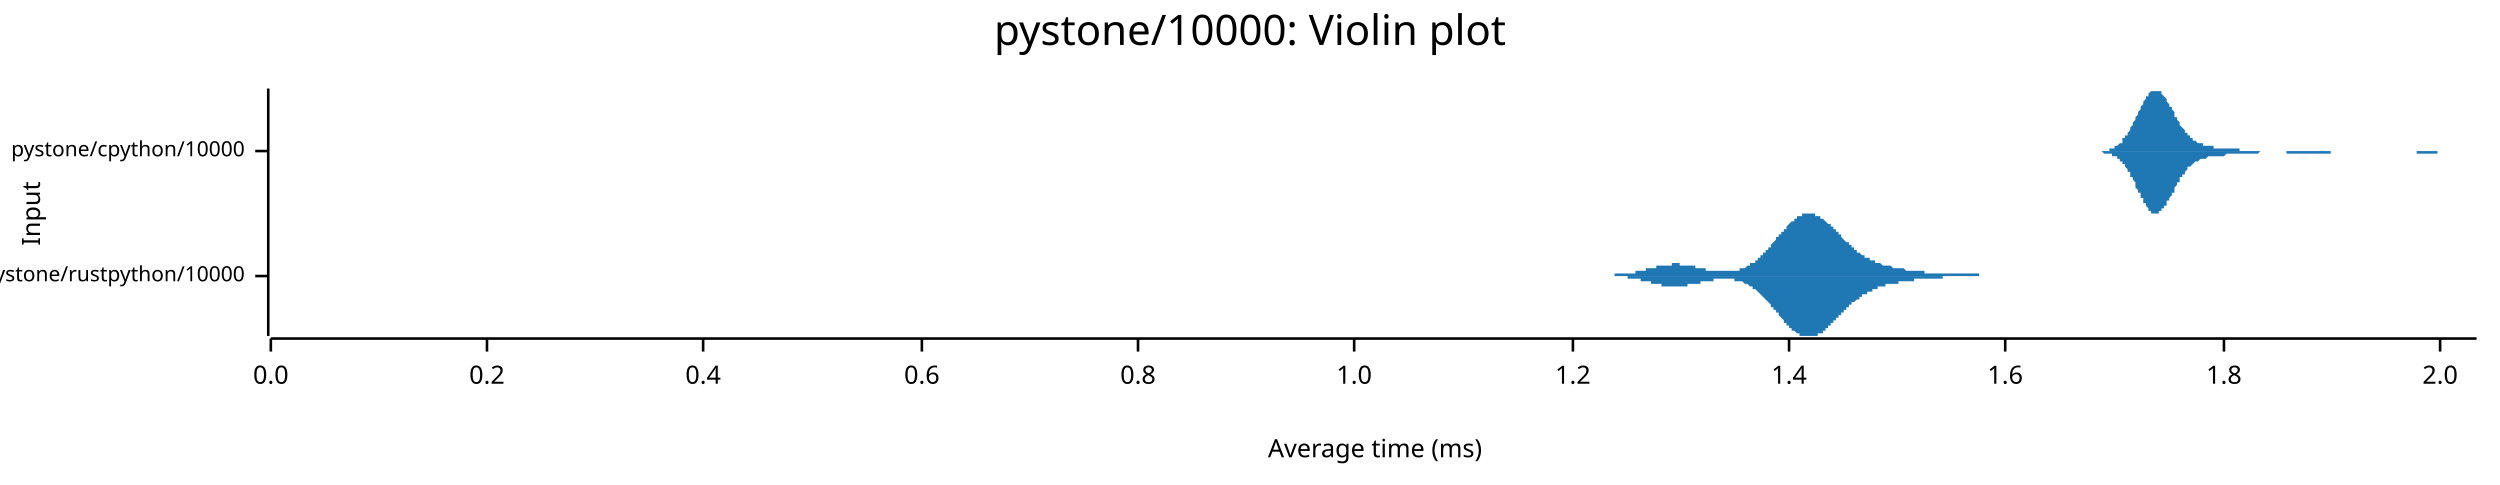
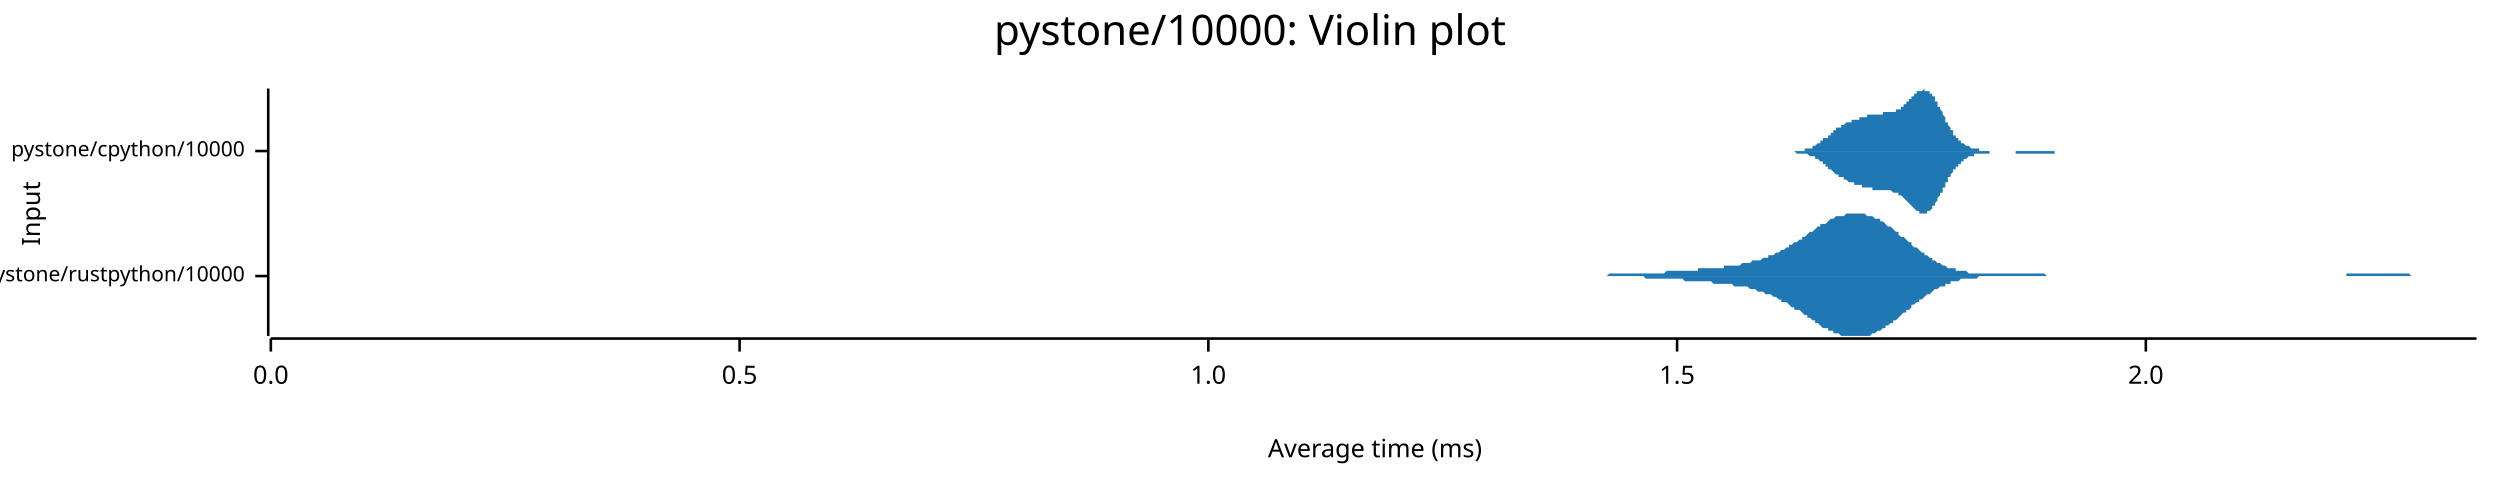
<svg xmlns="http://www.w3.org/2000/svg" width="960" height="186" viewBox="0 0 960 186">
  <text x="480" y="5" dy="0.76em" text-anchor="middle" font-family="sans-serif" font-size="16.129" opacity="1" fill="#000000">
pystone/10000: Violin plot
</text>
  <text x="8" y="82" dy="0.76em" text-anchor="middle" font-family="sans-serif" font-size="9.677" opacity="1" fill="#000000" transform="rotate(270, 8, 82)">
Input
</text>
  <text x="528" y="178" dy="-0.5ex" text-anchor="middle" font-family="sans-serif" font-size="9.677" opacity="1" fill="#000000">
Average time (ms)
</text>
  <polyline fill="none" opacity="1" stroke="#000000" stroke-width="1" points="103,34 103,129 " />
  <text x="94" y="106" dy="0.5ex" text-anchor="end" font-family="sans-serif" font-size="8.065" opacity="1" fill="#000000">
pystone/rustpython/10000
</text>
  <polyline fill="none" opacity="1" stroke="#000000" stroke-width="1" points="98,106 103,106 " />
  <text x="94" y="58" dy="0.5ex" text-anchor="end" font-family="sans-serif" font-size="8.065" opacity="1" fill="#000000">
pystone/cpython/10000
</text>
  <polyline fill="none" opacity="1" stroke="#000000" stroke-width="1" points="98,58 103,58 " />
  <polyline fill="none" opacity="1" stroke="#000000" stroke-width="1" points="104,130 951,130 " />
  <text x="104" y="140" dy="0.76em" text-anchor="middle" font-family="sans-serif" font-size="9.677" opacity="1" fill="#000000">
0.0
</text>
  <polyline fill="none" opacity="1" stroke="#000000" stroke-width="1" points="104,130 104,135 " />
-   <text x="187" y="140" dy="0.76em" text-anchor="middle" font-family="sans-serif" font-size="9.677" opacity="1" fill="#000000">
- 0.2
+   <text x="284" y="140" dy="0.76em" text-anchor="middle" font-family="sans-serif" font-size="9.677" opacity="1" fill="#000000">
+ 0.5
</text>
-   <polyline fill="none" opacity="1" stroke="#000000" stroke-width="1" points="187,130 187,135 " />
-   <text x="270" y="140" dy="0.76em" text-anchor="middle" font-family="sans-serif" font-size="9.677" opacity="1" fill="#000000">
- 0.4
- </text>
-   <polyline fill="none" opacity="1" stroke="#000000" stroke-width="1" points="270,130 270,135 " />
-   <text x="354" y="140" dy="0.76em" text-anchor="middle" font-family="sans-serif" font-size="9.677" opacity="1" fill="#000000">
- 0.6
- </text>
-   <polyline fill="none" opacity="1" stroke="#000000" stroke-width="1" points="354,130 354,135 " />
-   <text x="437" y="140" dy="0.76em" text-anchor="middle" font-family="sans-serif" font-size="9.677" opacity="1" fill="#000000">
- 0.8
- </text>
-   <polyline fill="none" opacity="1" stroke="#000000" stroke-width="1" points="437,130 437,135 " />
-   <text x="520" y="140" dy="0.76em" text-anchor="middle" font-family="sans-serif" font-size="9.677" opacity="1" fill="#000000">
+   <polyline fill="none" opacity="1" stroke="#000000" stroke-width="1" points="284,130 284,135 " />
+   <text x="464" y="140" dy="0.76em" text-anchor="middle" font-family="sans-serif" font-size="9.677" opacity="1" fill="#000000">
1.0
</text>
-   <polyline fill="none" opacity="1" stroke="#000000" stroke-width="1" points="520,130 520,135 " />
-   <text x="604" y="140" dy="0.76em" text-anchor="middle" font-family="sans-serif" font-size="9.677" opacity="1" fill="#000000">
- 1.2
+   <polyline fill="none" opacity="1" stroke="#000000" stroke-width="1" points="464,130 464,135 " />
+   <text x="644" y="140" dy="0.76em" text-anchor="middle" font-family="sans-serif" font-size="9.677" opacity="1" fill="#000000">
+ 1.5
</text>
-   <polyline fill="none" opacity="1" stroke="#000000" stroke-width="1" points="604,130 604,135 " />
-   <text x="687" y="140" dy="0.76em" text-anchor="middle" font-family="sans-serif" font-size="9.677" opacity="1" fill="#000000">
- 1.4
- </text>
-   <polyline fill="none" opacity="1" stroke="#000000" stroke-width="1" points="687,130 687,135 " />
-   <text x="770" y="140" dy="0.76em" text-anchor="middle" font-family="sans-serif" font-size="9.677" opacity="1" fill="#000000">
- 1.6
- </text>
-   <polyline fill="none" opacity="1" stroke="#000000" stroke-width="1" points="770,130 770,135 " />
-   <text x="854" y="140" dy="0.76em" text-anchor="middle" font-family="sans-serif" font-size="9.677" opacity="1" fill="#000000">
- 1.8
- </text>
-   <polyline fill="none" opacity="1" stroke="#000000" stroke-width="1" points="854,130 854,135 " />
-   <text x="937" y="140" dy="0.76em" text-anchor="middle" font-family="sans-serif" font-size="9.677" opacity="1" fill="#000000">
+   <polyline fill="none" opacity="1" stroke="#000000" stroke-width="1" points="644,130 644,135 " />
+   <text x="824" y="140" dy="0.76em" text-anchor="middle" font-family="sans-serif" font-size="9.677" opacity="1" fill="#000000">
2.0
</text>
-   <polyline fill="none" opacity="1" stroke="#000000" stroke-width="1" points="937,130 937,135 " />
-   <polygon opacity="1" fill="#1F78B4" points="612,106 612,106 613,106 613,106 613,106 614,106 614,106 614,106 615,106 615,106 615,106 616,106 616,106 616,106 617,106 617,106 617,106 618,106 618,106 618,106 619,106 619,106 619,106 620,106 620,106 620,105 621,105 621,105 621,105 622,105 622,105 622,105 623,105 623,105 623,105 624,105 624,105 624,105 625,105 625,105 625,105 626,105 626,105 626,105 627,105 627,105 627,105 628,105 628,104 628,104 629,104 629,104 629,104 630,104 630,104 630,104 631,104 631,104 631,104 632,104 632,104 632,103 633,103 633,103 633,103 634,103 634,103 634,103 635,103 635,103 635,103 636,103 636,102 636,102 637,102 637,102 637,102 638,102 638,102 638,102 639,102 639,102 639,102 640,102 640,102 640,102 641,102 641,102 641,102 642,102 642,101 642,101 643,101 643,101 643,101 644,101 644,101 644,101 645,101 645,102 645,102 646,102 646,102 646,102 647,102 647,102 647,102 648,102 648,102 648,102 648,102 649,102 649,102 649,102 650,102 650,102 650,102 651,102 651,103 651,103 652,103 652,103 652,103 653,103 653,103 653,103 654,103 654,103 654,103 655,103 655,103 655,104 656,104 656,104 656,104 657,104 657,104 657,104 658,104 658,104 658,104 659,104 659,104 659,104 660,104 660,104 660,104 661,104 661,104 661,104 662,104 662,104 662,104 663,104 663,104 663,104 664,104 664,104 664,104 665,104 665,104 665,104 666,104 666,104 666,104 667,104 667,104 667,104 668,104 668,104 668,103 669,103 669,103 669,103 670,103 670,103 670,103 671,102 671,102 671,102 672,102 672,102 672,101 673,101 673,101 673,101 674,101 674,100 674,100 675,100 675,99 675,99 676,99 676,99 676,98 677,98 677,98 677,97 678,97 678,97 678,96 679,96 679,95 679,95 680,95 680,94 680,94 681,93 681,93 681,93 682,92 682,92 682,91 683,91 683,91 683,90 684,90 684,89 684,89 685,89 685,88 685,88 686,88 686,87 686,87 687,86 687,86 687,86 688,85 688,85 688,85 689,85 689,84 689,84 690,84 690,84 690,83 691,83 691,83 691,83 692,83 692,82 692,82 693,82 693,82 693,82 694,82 694,82 694,82 695,82 695,82 695,82 696,82 696,82 696,82 697,82 697,82 697,83 698,83 698,83 698,83 699,83 699,83 699,84 700,84 700,84 700,84 701,85 701,85 701,85 702,86 702,86 702,86 703,86 703,87 703,87 704,87 704,88 704,88 705,88 705,89 705,89 706,89 706,90 706,90 707,90 707,91 707,91 708,92 708,92 708,92 709,93 709,93 709,93 710,93 710,94 710,94 711,94 711,95 711,95 712,95 712,96 712,96 713,96 713,96 713,97 714,97 714,97 714,97 715,98 715,98 715,98 716,98 716,98 716,99 717,99 717,99 717,99 718,99 718,100 718,100 719,100 719,100 719,100 720,100 720,101 720,101 721,101 721,101 721,101 722,101 722,101 722,101 723,102 723,102 723,102 724,102 724,102 724,102 725,102 725,102 725,102 726,102 726,102 726,102 727,103 727,103 727,103 728,103 728,103 728,103 729,103 729,103 729,103 729,103 730,103 730,103 730,103 731,103 731,103 731,103 732,104 732,104 732,104 733,104 733,104 733,104 734,104 734,104 734,104 735,104 735,104 735,104 736,104 736,104 736,104 737,104 737,104 737,104 738,104 738,104 738,104 739,104 739,104 739,105 740,105 740,105 740,105 741,105 741,105 741,105 742,105 742,105 742,105 743,105 743,105 743,105 744,105 744,105 744,105 745,105 745,105 745,105 746,105 746,105 746,105 747,105 747,105 747,105 748,105 748,105 748,105 749,105 749,105 749,105 750,105 750,105 750,105 751,105 751,105 751,105 752,105 752,105 752,105 753,105 753,105 753,105 754,105 754,105 754,105 755,105 755,105 755,105 756,105 756,105 756,105 757,105 757,105 757,105 758,105 758,105 758,105 759,105 759,105 759,105 760,105 760,106 760,106 761,106 761,106 761,106 762,106 762,106 762,106 763,106 763,106 763,106 764,106 764,106 764,106 765,106 765,106 765,106 766,106 766,106 766,106 767,106 767,106 767,106 768,106 768,106 768,106 769,106 769,106 769,106 770,106 770,106 770,106 771,106 771,106 771,106 772,106 772,106 772,106 773,106 773,106 773,106 774,106 774,106 774,106 775,106 775,106 775,106 776,106 776,106 776,106 777,106 777,106 777,106 778,106 778,106 612,106 " />
-   <polygon opacity="1" fill="#1F78B4" points="612,106 612,106 613,106 613,106 613,106 614,106 614,106 614,106 615,106 615,106 615,106 616,106 616,106 616,106 617,106 617,106 617,106 618,106 618,106 618,106 619,106 619,106 619,106 620,106 620,106 620,106 621,106 621,106 621,106 622,106 622,106 622,106 623,106 623,106 623,106 624,106 624,106 624,106 625,106 625,106 625,107 626,107 626,107 626,107 627,107 627,107 627,107 628,107 628,107 628,107 629,107 629,107 629,107 630,107 630,107 630,108 631,108 631,108 631,108 632,108 632,108 632,108 633,108 633,108 633,108 634,108 634,109 634,109 635,109 635,109 635,109 636,109 636,109 636,109 637,109 637,109 637,109 638,109 638,109 638,110 639,110 639,110 639,110 640,110 640,110 640,110 641,110 641,110 641,110 642,110 642,110 642,110 643,110 643,110 643,110 644,110 644,110 644,110 645,110 645,110 645,110 646,110 646,110 646,110 647,110 647,110 647,110 648,110 648,110 648,110 648,109 649,109 649,109 649,109 650,109 650,109 650,109 651,109 651,109 651,109 652,109 652,109 652,109 653,109 653,108 653,108 654,108 654,108 654,108 655,108 655,108 655,108 656,108 656,108 656,108 657,108 657,108 657,108 658,108 658,107 658,107 659,107 659,107 659,107 660,107 660,107 660,107 661,107 661,107 661,107 662,107 662,107 662,107 663,107 663,107 663,107 664,107 664,107 664,107 665,107 665,107 665,107 666,107 666,107 666,108 667,108 667,108 667,108 668,108 668,108 668,108 669,108 669,108 669,108 670,109 670,109 670,109 671,109 671,109 671,109 672,110 672,110 672,110 673,110 673,110 673,111 674,111 674,111 674,111 675,112 675,112 675,112 676,113 676,113 676,113 677,114 677,114 677,114 678,115 678,115 678,115 679,116 679,116 679,116 680,117 680,117 680,118 681,118 681,118 681,119 682,119 682,120 682,120 683,120 683,121 683,121 684,122 684,122 684,122 685,123 685,123 685,124 686,124 686,124 686,125 687,125 687,125 687,126 688,126 688,126 688,127 689,127 689,127 689,127 690,128 690,128 690,128 691,128 691,129 691,129 692,129 692,129 692,129 693,129 693,129 693,129 694,129 694,129 694,129 695,129 695,129 695,129 696,129 696,129 696,129 697,129 697,129 697,129 698,129 698,129 698,128 699,128 699,128 699,128 700,128 700,127 700,127 701,127 701,127 701,126 702,126 702,126 702,125 703,125 703,125 703,124 704,124 704,124 704,123 705,123 705,123 705,122 706,122 706,122 706,121 707,121 707,121 707,120 708,120 708,120 708,119 709,119 709,119 709,118 710,118 710,118 710,117 711,117 711,117 711,116 712,116 712,116 712,116 713,115 713,115 713,115 714,115 714,114 714,114 715,114 715,114 715,113 716,113 716,113 716,113 717,113 717,112 717,112 718,112 718,112 718,112 719,112 719,111 719,111 720,111 720,111 720,111 721,111 721,111 721,110 722,110 722,110 722,110 723,110 723,110 723,110 724,110 724,110 724,109 725,109 725,109 725,109 726,109 726,109 726,109 727,109 727,109 727,109 728,109 728,109 728,109 729,109 729,108 729,108 729,108 730,108 730,108 730,108 731,108 731,108 731,108 732,108 732,108 732,108 733,108 733,108 733,108 734,108 734,108 734,108 735,108 735,107 735,107 736,107 736,107 736,107 737,107 737,107 737,107 738,107 738,107 738,107 739,107 739,107 739,107 740,107 740,107 740,107 741,107 741,107 741,107 742,107 742,107 742,107 743,107 743,107 743,107 744,107 744,107 744,107 745,107 745,107 745,107 746,107 746,107 746,106 747,106 747,106 747,106 748,106 748,106 748,106 749,106 749,106 749,106 750,106 750,106 750,106 751,106 751,106 751,106 752,106 752,106 752,106 753,106 753,106 753,106 754,106 754,106 754,106 755,106 755,106 755,106 756,106 756,106 756,106 757,106 757,106 757,106 758,106 758,106 758,106 759,106 759,106 759,106 760,106 760,106 760,106 761,106 761,106 761,106 762,106 762,106 762,106 763,106 763,106 763,106 764,106 764,106 764,106 765,106 765,106 765,106 766,106 766,106 766,106 767,106 767,106 767,106 768,106 768,106 768,106 769,106 769,106 769,106 770,106 770,106 770,106 771,106 771,106 771,106 772,106 772,106 772,106 773,106 773,106 773,106 774,106 774,106 774,106 775,106 775,106 775,106 776,106 776,106 776,106 777,106 777,106 777,106 778,106 778,106 612,106 " />
-   <polygon opacity="1" fill="#1F78B4" points="804,58 804,58 805,58 805,58 805,58 805,58 806,58 806,58 806,58 807,58 807,58 807,58 808,58 808,58 808,58 808,58 809,58 809,58 809,58 810,58 810,58 810,57 810,57 811,57 811,57 811,57 812,57 812,57 812,56 813,56 813,56 813,56 813,56 814,55 814,55 814,55 815,55 815,54 815,54 815,53 816,53 816,53 816,52 817,52 817,51 817,51 818,50 818,50 818,49 818,49 819,48 819,48 819,47 820,46 820,46 820,45 820,45 821,44 821,43 821,43 822,42 822,41 822,41 823,40 823,40 823,39 823,39 824,38 824,38 824,37 825,37 825,36 825,36 825,36 826,35 826,35 826,35 827,35 827,35 827,35 828,35 828,34 828,35 828,35 829,35 829,35 829,35 830,35 830,36 830,36 830,36 831,37 831,37 831,37 832,38 832,38 832,39 832,39 833,40 833,40 833,41 834,41 834,42 834,42 835,43 835,43 835,44 835,45 836,45 836,46 836,46 837,47 837,47 837,48 837,48 838,49 838,49 838,49 839,50 839,50 839,51 840,51 840,51 840,52 840,52 841,52 841,53 841,53 842,53 842,53 842,54 842,54 843,54 843,54 843,54 844,55 844,55 844,55 845,55 845,55 845,55 845,55 846,55 846,56 846,56 847,56 847,56 847,56 847,56 848,56 848,56 848,56 849,56 849,56 849,56 850,56 850,56 850,56 850,57 851,57 851,57 851,57 852,57 852,57 852,57 852,57 853,57 853,57 853,57 854,57 854,57 854,57 855,57 855,57 855,57 855,57 856,57 856,57 856,57 857,57 857,57 857,57 857,57 858,57 858,57 858,57 859,57 859,57 859,57 859,57 860,57 860,58 860,58 861,58 861,58 861,58 862,58 862,58 862,58 862,58 863,58 863,58 863,58 864,58 864,58 864,58 864,58 865,58 865,58 865,58 866,58 866,58 866,58 867,58 867,58 867,58 867,58 868,58 868,58 868,58 869,58 869,58 869,58 869,58 870,58 870,58 870,58 871,58 871,58 871,58 872,58 872,58 872,58 872,58 873,58 873,58 873,58 874,58 874,58 874,58 874,58 875,58 875,58 875,58 876,58 876,58 876,58 877,58 877,58 877,58 877,58 878,58 878,58 878,58 879,58 879,58 879,58 879,58 880,58 880,58 880,58 881,58 881,58 881,58 882,58 882,58 882,58 882,58 883,58 883,58 883,58 884,58 884,58 884,58 884,58 885,58 885,58 885,58 886,58 886,58 886,58 887,58 887,58 887,58 887,58 888,58 888,58 888,58 889,58 889,58 889,58 889,58 890,58 890,58 890,58 891,58 891,58 891,58 891,58 892,58 892,58 892,58 893,58 893,58 893,58 894,58 894,58 894,58 894,58 895,58 895,58 895,58 896,58 896,58 896,58 896,58 897,58 897,58 897,58 898,58 898,58 898,58 899,58 899,58 899,58 899,58 900,58 900,58 900,58 901,58 901,58 901,58 901,58 902,58 902,58 902,58 903,58 903,58 903,58 904,58 904,58 904,58 904,58 905,58 905,58 905,58 906,58 906,58 906,58 906,58 907,58 907,58 907,58 908,58 908,58 908,58 909,58 909,58 909,58 909,58 910,58 910,58 910,58 911,58 911,58 911,58 911,58 912,58 912,58 912,58 913,58 913,58 913,58 914,58 914,58 914,58 914,58 915,58 915,58 915,58 916,58 916,58 916,58 916,58 917,58 917,58 917,58 918,58 918,58 918,58 919,58 919,58 919,58 919,58 920,58 920,58 920,58 921,58 921,58 921,58 921,58 922,58 922,58 922,58 923,58 923,58 923,58 923,58 924,58 924,58 924,58 925,58 925,58 925,58 926,58 926,58 926,58 926,58 927,58 927,58 927,58 928,58 928,58 928,58 928,58 929,58 929,58 929,58 930,58 930,58 930,58 931,58 931,58 931,58 931,58 932,58 932,58 932,58 933,58 933,58 933,58 933,58 934,58 934,58 934,58 935,58 935,58 935,58 936,58 936,58 936,58 936,58 937,58 937,58 937,58 938,58 938,58 938,58 938,58 939,58 939,58 939,58 940,58 940,58 940,58 941,58 941,58 941,58 941,58 942,58 942,58 942,58 943,58 943,58 943,58 943,58 944,58 944,58 944,58 945,58 945,58 945,58 946,58 946,58 946,58 946,58 947,58 947,58 947,58 948,58 948,58 948,58 948,58 949,58 949,58 949,58 950,58 950,58 950,58 951,58 951,58 804,58 " />
-   <polygon opacity="1" fill="#1F78B4" points="804,58 804,58 805,58 805,58 805,58 805,58 806,58 806,58 806,58 807,58 807,58 807,58 808,59 808,59 808,59 808,59 809,59 809,59 809,59 810,59 810,59 810,59 810,59 811,59 811,59 811,60 812,60 812,60 812,60 813,60 813,60 813,61 813,61 814,61 814,61 814,62 815,62 815,62 815,63 815,63 816,63 816,64 816,64 817,65 817,65 817,66 818,66 818,67 818,67 818,68 819,68 819,69 819,69 820,70 820,71 820,71 820,72 821,73 821,73 821,74 822,74 822,75 822,76 823,76 823,77 823,77 823,78 824,78 824,79 824,79 825,80 825,80 825,80 825,81 826,81 826,81 826,82 827,82 827,82 827,82 828,82 828,82 828,82 828,82 829,82 829,82 829,81 830,81 830,81 830,81 830,80 831,80 831,80 831,79 832,79 832,78 832,78 832,77 833,77 833,76 833,76 834,75 834,75 834,74 835,74 835,73 835,72 835,72 836,71 836,71 836,70 837,70 837,69 837,69 837,68 838,68 838,67 838,67 839,67 839,66 839,66 840,65 840,65 840,65 840,64 841,64 841,64 841,64 842,63 842,63 842,63 842,63 843,62 843,62 843,62 844,62 844,62 844,62 845,61 845,61 845,61 845,61 846,61 846,61 846,61 847,61 847,61 847,61 847,61 848,60 848,60 848,60 849,60 849,60 849,60 850,60 850,60 850,60 850,60 851,60 851,60 851,60 852,60 852,60 852,60 852,60 853,60 853,60 853,60 854,60 854,60 854,60 855,59 855,59 855,59 855,59 856,59 856,59 856,59 857,59 857,59 857,59 857,59 858,59 858,59 858,59 859,59 859,59 859,59 859,59 860,59 860,59 860,59 861,59 861,59 861,59 862,59 862,59 862,59 862,59 863,59 863,59 863,59 864,59 864,59 864,59 864,59 865,59 865,59 865,59 866,59 866,59 866,59 867,59 867,59 867,59 867,59 868,58 868,58 868,58 869,58 869,58 869,58 869,58 870,58 870,58 870,58 871,58 871,58 871,58 872,58 872,58 872,58 872,58 873,58 873,58 873,58 874,58 874,58 874,58 874,58 875,58 875,58 875,58 876,58 876,58 876,58 877,58 877,58 877,58 877,58 878,58 878,58 878,59 879,59 879,59 879,59 879,59 880,59 880,59 880,59 881,59 881,59 881,59 882,59 882,59 882,59 882,59 883,59 883,59 883,59 884,59 884,59 884,59 884,59 885,59 885,59 885,59 886,59 886,59 886,59 887,59 887,59 887,59 887,59 888,59 888,59 888,59 889,59 889,59 889,59 889,59 890,59 890,59 890,59 891,59 891,59 891,59 891,59 892,59 892,59 892,59 893,59 893,59 893,59 894,59 894,59 894,59 894,59 895,59 895,58 895,58 896,58 896,58 896,58 896,58 897,58 897,58 897,58 898,58 898,58 898,58 899,58 899,58 899,58 899,58 900,58 900,58 900,58 901,58 901,58 901,58 901,58 902,58 902,58 902,58 903,58 903,58 903,58 904,58 904,58 904,58 904,58 905,58 905,58 905,58 906,58 906,58 906,58 906,58 907,58 907,58 907,58 908,58 908,58 908,58 909,58 909,58 909,58 909,58 910,58 910,58 910,58 911,58 911,58 911,58 911,58 912,58 912,58 912,58 913,58 913,58 913,58 914,58 914,58 914,58 914,58 915,58 915,58 915,58 916,58 916,58 916,58 916,58 917,58 917,58 917,58 918,58 918,58 918,58 919,58 919,58 919,58 919,58 920,58 920,58 920,58 921,58 921,58 921,58 921,58 922,58 922,58 922,58 923,58 923,58 923,58 923,58 924,58 924,58 924,58 925,58 925,58 925,58 926,58 926,58 926,58 926,58 927,58 927,58 927,58 928,58 928,58 928,58 928,59 929,59 929,59 929,59 930,59 930,59 930,59 931,59 931,59 931,59 931,59 932,59 932,59 932,59 933,59 933,59 933,59 933,59 934,59 934,59 934,59 935,59 935,59 935,59 936,59 936,59 936,58 936,58 937,58 937,58 937,58 938,58 938,58 938,58 938,58 939,58 939,58 939,58 940,58 940,58 940,58 941,58 941,58 941,58 941,58 942,58 942,58 942,58 943,58 943,58 943,58 943,58 944,58 944,58 944,58 945,58 945,58 945,58 946,58 946,58 946,58 946,58 947,58 947,58 947,58 948,58 948,58 948,58 948,58 949,58 949,58 949,58 950,58 950,58 950,58 951,58 951,58 804,58 " />
+   <polyline fill="none" opacity="1" stroke="#000000" stroke-width="1" points="824,130 824,135 " />
+   <polygon opacity="1" fill="#1F78B4" points="595,106 595,106 596,106 597,106 597,106 598,106 599,106 600,106 600,106 601,106 602,106 602,106 603,106 604,106 605,106 605,106 606,106 607,106 607,106 608,106 609,106 610,106 610,106 611,106 612,106 612,106 613,106 614,106 615,106 615,106 616,106 617,106 617,106 618,105 619,105 620,105 620,105 621,105 622,105 622,105 623,105 624,105 625,105 625,105 626,105 627,105 627,105 628,105 629,105 630,105 630,105 631,105 632,105 632,105 633,105 634,105 635,105 635,105 636,105 637,105 637,105 638,105 639,105 640,104 640,104 641,104 642,104 642,104 643,104 644,104 645,104 645,104 646,104 647,104 647,104 648,104 649,104 649,104 650,104 651,104 652,104 652,103 653,103 654,103 654,103 655,103 656,103 657,103 657,103 658,103 659,103 659,103 660,103 661,103 662,103 662,102 663,102 664,102 664,102 665,102 666,102 667,102 667,102 668,102 669,101 669,101 670,101 671,101 672,101 672,101 673,100 674,100 674,100 675,100 676,100 677,99 677,99 678,99 679,99 679,98 680,98 681,98 682,97 682,97 683,97 684,96 684,96 685,96 686,95 687,95 687,94 688,94 689,93 689,93 690,93 691,92 692,92 692,91 693,91 694,90 694,90 695,89 696,89 697,88 697,88 698,87 699,87 699,86 700,86 701,86 702,85 702,85 703,84 704,84 704,84 705,83 706,83 707,83 707,83 708,83 709,82 709,82 710,82 711,82 712,82 712,82 713,82 714,82 714,82 715,82 716,82 717,83 717,83 718,83 719,83 719,83 720,84 721,84 722,84 722,85 723,85 724,86 724,86 725,87 726,87 727,88 727,88 728,89 729,89 729,90 730,91 731,91 732,92 732,92 733,93 734,93 734,94 735,95 736,95 737,96 737,96 738,97 739,97 739,98 740,98 741,99 742,99 742,100 743,100 744,101 744,101 745,101 746,102 747,102 747,102 748,103 749,103 749,103 750,103 751,103 751,104 752,104 753,104 754,104 754,104 755,104 756,105 756,105 757,105 758,105 759,105 759,105 760,105 761,105 761,105 762,105 763,105 764,105 764,105 765,105 766,105 766,105 767,105 768,105 769,105 769,105 770,105 771,105 771,105 772,105 773,105 774,105 774,105 775,105 776,105 776,105 777,105 778,105 779,105 779,105 780,105 781,105 781,105 782,105 783,105 784,105 784,105 785,105 786,106 786,106 787,106 788,106 789,106 789,106 790,106 791,106 791,106 792,106 793,106 794,106 794,106 795,106 796,106 796,106 797,106 798,106 799,106 799,106 800,106 801,106 801,106 802,106 803,106 804,106 804,106 805,106 806,106 806,106 807,106 808,106 809,106 809,106 810,106 811,106 811,106 812,106 813,106 814,106 814,106 815,106 816,106 816,106 817,106 818,106 819,106 819,106 820,106 821,106 821,106 822,106 823,106 824,106 824,106 825,106 826,106 826,106 827,106 828,106 829,106 829,106 830,106 831,106 831,106 832,106 833,106 834,106 834,106 835,106 836,106 836,106 837,106 838,106 839,106 839,106 840,106 841,106 841,106 842,106 843,106 844,106 844,106 845,106 846,106 846,106 847,106 848,106 849,106 849,106 850,106 851,106 851,106 852,106 853,106 853,106 854,106 855,106 856,106 856,106 857,106 858,106 858,106 859,106 860,106 861,106 861,106 862,106 863,106 863,106 864,106 865,106 866,106 866,106 867,106 868,106 868,106 869,106 870,106 871,106 871,106 872,106 873,106 873,106 874,106 875,106 876,106 876,106 877,106 878,106 878,106 879,106 880,106 881,106 881,106 882,106 883,106 883,106 884,106 885,106 886,106 886,106 887,106 888,106 888,106 889,106 890,106 891,106 891,106 892,106 893,106 893,106 894,106 895,106 896,106 896,106 897,106 898,106 898,106 899,106 900,106 901,106 901,105 902,105 903,105 903,105 904,105 905,105 906,105 906,105 907,105 908,105 908,105 909,105 910,105 911,105 911,105 912,105 913,105 913,105 914,105 915,105 916,105 916,105 917,105 918,105 918,105 919,105 920,105 921,105 921,105 922,105 923,105 923,105 924,105 925,105 926,106 926,106 927,106 928,106 928,106 929,106 930,106 931,106 931,106 932,106 933,106 933,106 934,106 935,106 936,106 936,106 937,106 938,106 938,106 939,106 940,106 941,106 941,106 942,106 943,106 943,106 944,106 945,106 946,106 946,106 947,106 948,106 948,106 949,106 950,106 951,106 951,106 595,106 " />
+   <polygon opacity="1" fill="#1F78B4" points="595,106 595,106 596,106 597,106 597,106 598,106 599,106 600,106 600,106 601,106 602,106 602,106 603,106 604,106 605,106 605,106 606,106 607,106 607,106 608,106 609,106 610,106 610,106 611,106 612,106 612,106 613,106 614,106 615,106 615,106 616,106 617,106 617,106 618,106 619,106 620,106 620,106 621,106 622,106 622,106 623,106 624,106 625,106 625,106 626,106 627,106 627,106 628,106 629,106 630,106 630,106 631,106 632,107 632,107 633,107 634,107 635,107 635,107 636,107 637,107 637,107 638,107 639,107 640,107 640,107 641,107 642,107 642,107 643,107 644,107 645,107 645,107 646,107 647,108 647,108 648,108 649,108 649,108 650,108 651,108 652,108 652,108 653,108 654,108 654,108 655,108 656,108 657,108 657,108 658,109 659,109 659,109 660,109 661,109 662,109 662,109 663,109 664,109 664,109 665,109 666,110 667,110 667,110 668,110 669,110 669,110 670,110 671,110 672,111 672,111 673,111 674,111 674,111 675,112 676,112 677,112 677,112 678,113 679,113 679,113 680,113 681,114 682,114 682,114 683,115 684,115 684,116 685,116 686,116 687,117 687,117 688,118 689,118 689,119 690,119 691,119 692,120 692,120 693,121 694,121 694,122 695,122 696,123 697,123 697,124 698,124 699,125 699,125 700,126 701,126 702,126 702,127 703,127 704,127 704,128 705,128 706,128 707,129 707,129 708,129 709,129 709,129 710,129 711,129 712,129 712,129 713,129 714,129 714,129 715,129 716,129 717,129 717,129 718,129 719,128 719,128 720,128 721,127 722,127 722,127 723,126 724,126 724,125 725,125 726,124 727,124 727,123 728,123 729,122 729,122 730,121 731,120 732,120 732,119 733,119 734,118 734,117 735,117 736,116 737,116 737,115 738,115 739,114 739,114 740,113 741,113 742,112 742,112 743,111 744,111 744,111 745,110 746,110 747,110 747,109 748,109 749,109 749,108 750,108 751,108 751,108 752,108 753,107 754,107 754,107 755,107 756,107 756,107 757,107 758,107 759,107 759,107 760,106 761,106 761,106 762,106 763,106 764,106 764,106 765,106 766,106 766,106 767,106 768,106 769,106 769,106 770,106 771,106 771,106 772,106 773,106 774,106 774,106 775,106 776,106 776,106 777,106 778,106 779,106 779,106 780,106 781,106 781,106 782,106 783,106 784,106 784,106 785,106 786,106 786,106 787,106 788,106 789,106 789,106 790,106 791,106 791,106 792,106 793,106 794,106 794,106 795,106 796,106 796,106 797,106 798,106 799,106 799,106 800,106 801,106 801,106 802,106 803,106 804,106 804,106 805,106 806,106 806,106 807,106 808,106 809,106 809,106 810,106 811,106 811,106 812,106 813,106 814,106 814,106 815,106 816,106 816,106 817,106 818,106 819,106 819,106 820,106 821,106 821,106 822,106 823,106 824,106 824,106 825,106 826,106 826,106 827,106 828,106 829,106 829,106 830,106 831,106 831,106 832,106 833,106 834,106 834,106 835,106 836,106 836,106 837,106 838,106 839,106 839,106 840,106 841,106 841,106 842,106 843,106 844,106 844,106 845,106 846,106 846,106 847,106 848,106 849,106 849,106 850,106 851,106 851,106 852,106 853,106 853,106 854,106 855,106 856,106 856,106 857,106 858,106 858,106 859,106 860,106 861,106 861,106 862,106 863,106 863,106 864,106 865,106 866,106 866,106 867,106 868,106 868,106 869,106 870,106 871,106 871,106 872,106 873,106 873,106 874,106 875,106 876,106 876,106 877,106 878,106 878,106 879,106 880,106 881,106 881,106 882,106 883,106 883,106 884,106 885,106 886,106 886,106 887,106 888,106 888,106 889,106 890,106 891,106 891,106 892,106 893,106 893,106 894,106 895,106 896,106 896,106 897,106 898,106 898,106 899,106 900,106 901,106 901,106 902,106 903,106 903,106 904,106 905,106 906,106 906,106 907,106 908,106 908,106 909,106 910,106 911,106 911,106 912,106 913,106 913,106 914,106 915,106 916,106 916,106 917,106 918,106 918,106 919,106 920,106 921,106 921,106 922,106 923,106 923,106 924,106 925,106 926,106 926,106 927,106 928,106 928,106 929,106 930,106 931,106 931,106 932,106 933,106 933,106 934,106 935,106 936,106 936,106 937,106 938,106 938,106 939,106 940,106 941,106 941,106 942,106 943,106 943,106 944,106 945,106 946,106 946,106 947,106 948,106 948,106 949,106 950,106 951,106 951,106 595,106 " />
+   <polygon opacity="1" fill="#1F78B4" points="682,58 683,58 683,58 683,58 683,58 684,58 684,58 684,58 684,58 684,58 685,58 685,58 685,58 685,58 686,58 686,58 686,58 686,58 687,58 687,58 687,58 687,58 688,58 688,58 688,58 688,58 688,58 689,58 689,58 689,58 689,58 690,58 690,58 690,58 690,58 691,58 691,58 691,58 691,58 692,58 692,58 692,58 692,58 692,58 693,58 693,57 693,57 693,57 694,57 694,57 694,57 694,57 695,57 695,57 695,57 695,57 696,57 696,56 696,56 696,56 696,56 697,56 697,56 697,56 697,56 698,55 698,55 698,55 698,55 699,55 699,55 699,55 699,54 700,54 700,54 700,54 700,54 700,53 701,53 701,53 701,53 701,53 702,53 702,52 702,52 702,52 703,52 703,52 703,51 703,51 704,51 704,51 704,51 704,50 704,50 705,50 705,50 705,50 705,49 706,49 706,49 706,49 706,49 707,49 707,48 707,48 707,48 708,48 708,48 708,48 708,48 708,48 709,47 709,47 709,47 709,47 710,47 710,47 710,47 710,47 711,47 711,46 711,46 711,46 712,46 712,46 712,46 712,46 712,46 713,46 713,46 713,46 713,46 714,46 714,45 714,45 714,45 715,45 715,45 715,45 715,45 715,45 716,45 716,45 716,45 716,45 717,45 717,45 717,44 717,44 718,44 718,44 718,44 718,44 719,44 719,44 719,44 719,44 719,44 720,44 720,44 720,44 720,44 721,44 721,44 721,44 721,44 722,44 722,44 722,44 722,44 723,44 723,43 723,43 723,43 723,43 724,43 724,43 724,43 724,43 725,43 725,43 725,43 725,43 726,43 726,43 726,43 726,43 727,43 727,43 727,43 727,43 727,43 728,43 728,42 728,42 728,42 729,42 729,42 729,42 729,42 730,42 730,41 730,41 730,41 731,41 731,41 731,40 731,40 731,40 732,40 732,40 732,39 732,39 733,39 733,39 733,38 733,38 734,38 734,38 734,37 734,37 735,37 735,37 735,36 735,36 735,36 736,36 736,36 736,35 736,35 737,35 737,35 737,35 737,35 738,35 738,35 738,35 738,35 739,34 739,35 739,35 739,35 739,35 740,35 740,35 740,35 740,35 741,35 741,36 741,36 741,36 742,36 742,37 742,37 742,37 743,37 743,38 743,38 743,39 743,39 744,39 744,40 744,40 744,41 745,41 745,42 745,42 745,42 746,43 746,43 746,44 746,44 747,45 747,45 747,46 747,46 747,47 748,47 748,47 748,48 748,48 749,49 749,49 749,49 749,50 750,50 750,51 750,51 750,51 750,52 751,52 751,52 751,52 751,53 752,53 752,53 752,53 752,54 753,54 753,54 753,54 753,55 754,55 754,55 754,55 754,55 754,55 755,56 755,56 755,56 755,56 756,56 756,56 756,56 756,56 757,57 757,57 757,57 757,57 758,57 758,57 758,57 758,57 758,57 759,57 759,57 759,57 759,57 760,57 760,57 760,58 760,58 761,58 761,58 761,58 761,58 762,58 762,58 762,58 762,58 762,58 763,58 763,58 763,58 763,58 764,58 764,58 764,58 764,58 765,58 765,58 765,58 765,58 766,58 766,58 766,58 766,58 766,58 767,58 767,58 767,58 767,58 768,58 768,58 768,58 768,58 769,58 769,58 769,58 769,58 770,58 770,58 770,58 770,58 770,58 771,58 771,58 771,58 771,58 772,58 772,58 772,58 772,58 773,58 773,58 773,58 773,58 774,58 774,58 774,58 774,58 774,58 775,58 775,58 775,58 775,58 776,58 776,58 776,58 776,58 777,58 777,58 777,58 777,58 778,58 778,58 778,58 778,58 778,58 779,58 779,58 779,58 779,58 780,58 780,58 780,58 780,58 781,58 781,58 781,58 781,58 782,58 782,58 782,58 782,58 782,58 783,58 783,58 783,58 783,58 784,58 784,58 784,58 784,58 785,58 785,58 785,58 785,58 786,58 786,58 786,58 786,58 786,58 787,58 787,58 787,58 787,58 788,58 788,58 788,58 788,58 789,58 789,58 789,58 789,58 789,58 790,58 790,58 790,58 790,58 791,58 791,58 791,58 791,58 792,58 792,58 792,58 792,58 793,58 793,58 793,58 793,58 793,58 794,58 794,58 794,58 794,58 795,58 795,58 795,58 795,58 796,58 796,58 796,58 796,58 797,58 797,58 797,58 797,58 797,58 798,58 798,58 798,58 798,58 799,58 799,58 799,58 799,58 800,58 800,58 682,58 " />
+   <polygon opacity="1" fill="#1F78B4" points="682,58 683,58 683,58 683,58 683,58 684,58 684,58 684,58 684,58 684,58 685,58 685,58 685,58 685,58 686,58 686,58 686,58 686,58 687,58 687,58 687,58 687,58 688,58 688,58 688,58 688,58 688,58 689,58 689,58 689,58 689,58 690,59 690,59 690,59 690,59 691,59 691,59 691,59 691,59 692,59 692,59 692,59 692,59 692,59 693,59 693,59 693,59 693,59 694,59 694,59 694,59 694,59 695,60 695,60 695,60 695,60 696,60 696,60 696,60 696,60 696,60 697,60 697,61 697,61 697,61 698,61 698,61 698,61 698,61 699,62 699,62 699,62 699,62 700,62 700,62 700,63 700,63 700,63 701,63 701,63 701,64 701,64 702,64 702,64 702,64 702,65 703,65 703,65 703,65 703,65 704,66 704,66 704,66 704,66 704,66 705,67 705,67 705,67 705,67 706,67 706,67 706,68 706,68 707,68 707,68 707,68 707,68 708,68 708,69 708,69 708,69 708,69 709,69 709,69 709,69 709,69 710,70 710,70 710,70 710,70 711,70 711,70 711,70 711,70 712,70 712,70 712,70 712,71 712,71 713,71 713,71 713,71 713,71 714,71 714,71 714,71 714,71 715,71 715,71 715,71 715,71 715,72 716,72 716,72 716,72 716,72 717,72 717,72 717,72 717,72 718,72 718,72 718,72 718,72 719,72 719,72 719,72 719,73 719,73 720,73 720,73 720,73 720,73 721,73 721,73 721,73 721,73 722,73 722,73 722,73 722,73 723,73 723,73 723,73 723,73 723,73 724,73 724,73 724,73 724,73 725,73 725,73 725,73 725,73 726,73 726,73 726,73 726,73 727,74 727,74 727,74 727,74 727,74 728,74 728,74 728,74 728,74 729,74 729,74 729,75 729,75 730,75 730,75 730,75 730,75 731,76 731,76 731,76 731,76 731,76 732,77 732,77 732,77 732,77 733,78 733,78 733,78 733,78 734,79 734,79 734,79 734,79 735,80 735,80 735,80 735,80 735,80 736,81 736,81 736,81 736,81 737,81 737,81 737,82 737,82 738,82 738,82 738,82 738,82 739,82 739,82 739,82 739,82 739,82 740,82 740,82 740,82 740,81 741,81 741,81 741,81 741,81 742,80 742,80 742,80 742,79 743,79 743,79 743,78 743,78 743,78 744,77 744,77 744,76 744,76 745,75 745,75 745,75 745,74 746,74 746,73 746,73 746,72 747,72 747,71 747,71 747,70 747,70 748,70 748,69 748,69 748,68 749,68 749,67 749,67 749,67 750,66 750,66 750,66 750,65 750,65 751,65 751,64 751,64 751,64 752,64 752,63 752,63 752,63 753,63 753,62 753,62 753,62 754,62 754,62 754,61 754,61 754,61 755,61 755,61 755,61 755,61 756,60 756,60 756,60 756,60 757,60 757,60 757,60 757,60 758,60 758,60 758,59 758,59 758,59 759,59 759,59 759,59 759,59 760,59 760,59 760,59 760,59 761,59 761,59 761,59 761,59 762,59 762,59 762,59 762,59 762,59 763,59 763,59 763,59 763,59 764,59 764,58 764,58 764,58 765,58 765,58 765,58 765,58 766,58 766,58 766,58 766,58 766,58 767,58 767,58 767,58 767,58 768,58 768,58 768,58 768,58 769,58 769,58 769,58 769,58 770,58 770,58 770,58 770,58 770,58 771,58 771,58 771,58 771,58 772,58 772,58 772,58 772,58 773,58 773,58 773,58 773,58 774,58 774,58 774,58 774,58 774,59 775,59 775,59 775,59 775,59 776,59 776,59 776,59 776,59 777,59 777,59 777,59 777,59 778,59 778,59 778,59 778,59 778,59 779,59 779,59 779,59 779,59 780,59 780,59 780,59 780,59 781,59 781,59 781,59 781,59 782,59 782,59 782,59 782,59 782,59 783,59 783,59 783,59 783,59 784,59 784,59 784,59 784,59 785,59 785,59 785,59 785,59 786,59 786,59 786,59 786,59 786,59 787,59 787,59 787,59 787,59 788,59 788,59 788,59 788,59 789,59 789,59 789,59 789,58 789,58 790,58 790,58 790,58 790,58 791,58 791,58 791,58 791,58 792,58 792,58 792,58 792,58 793,58 793,58 793,58 793,58 793,58 794,58 794,58 794,58 794,58 795,58 795,58 795,58 795,58 796,58 796,58 796,58 796,58 797,58 797,58 797,58 797,58 797,58 798,58 798,58 798,58 798,58 799,58 799,58 799,58 799,58 800,58 800,58 682,58 " />
</svg>
